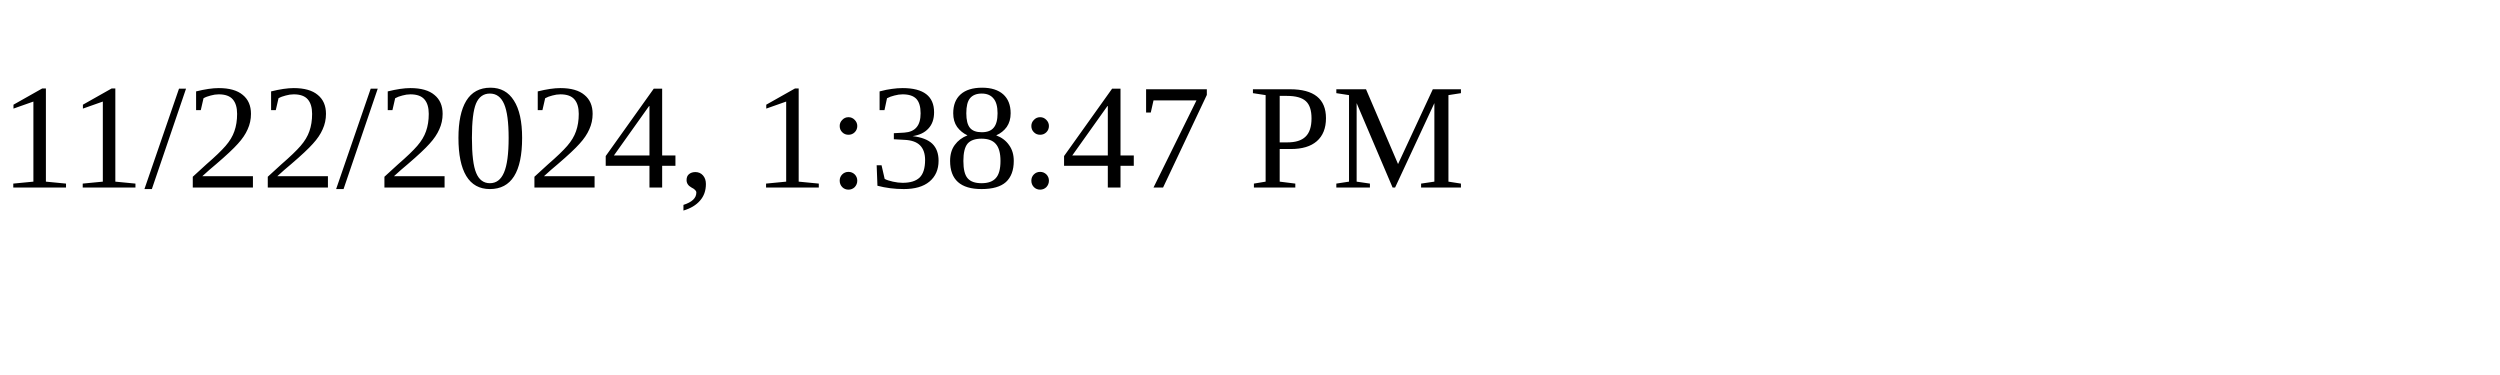
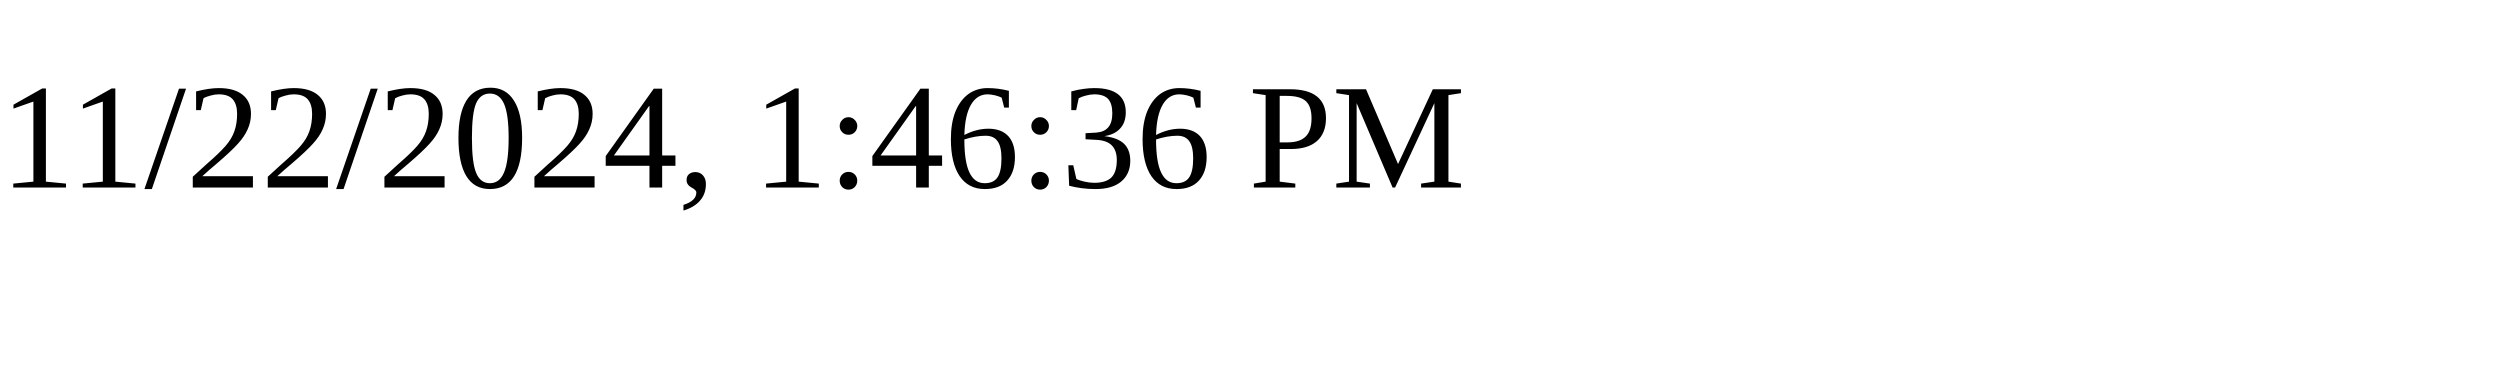
<svg xmlns="http://www.w3.org/2000/svg" height="30" width="200">
-   <text x="0" y="15">11/22/2024, 1:38:47 PM</text>
+   <text x="0" y="15">11/22/2024, 1:46:36 PM</text>
</svg>
